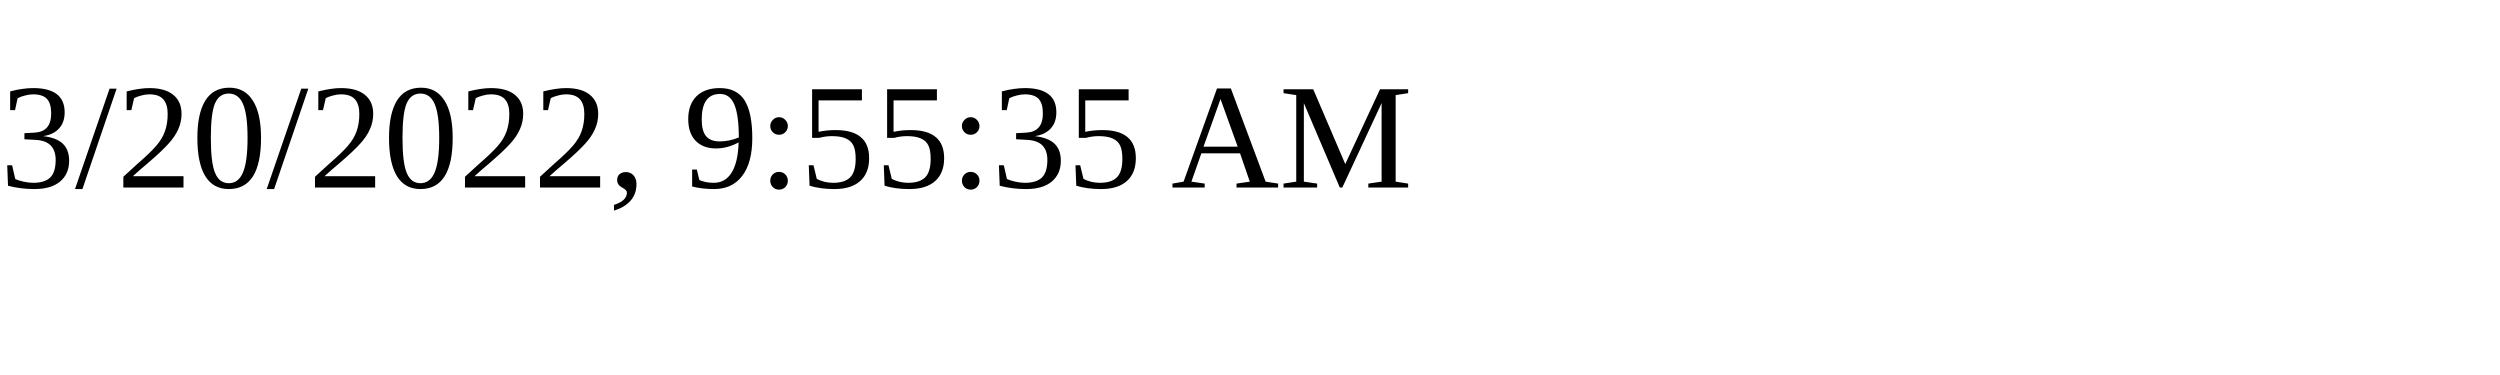
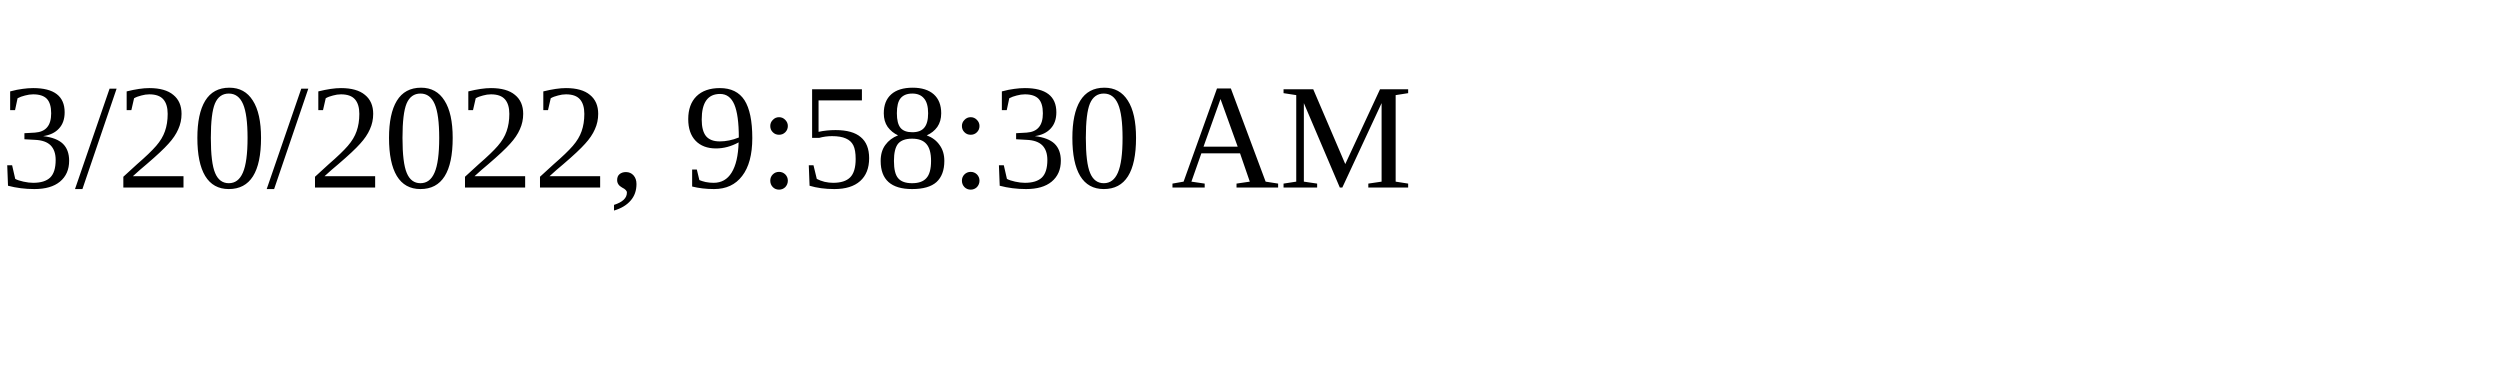
<svg xmlns="http://www.w3.org/2000/svg" height="30" width="200">
-   <text x="0" y="15">3/20/2022, 9:55:35 AM</text>
+   <text x="0" y="15">3/20/2022, 9:58:30 AM</text>
</svg>
